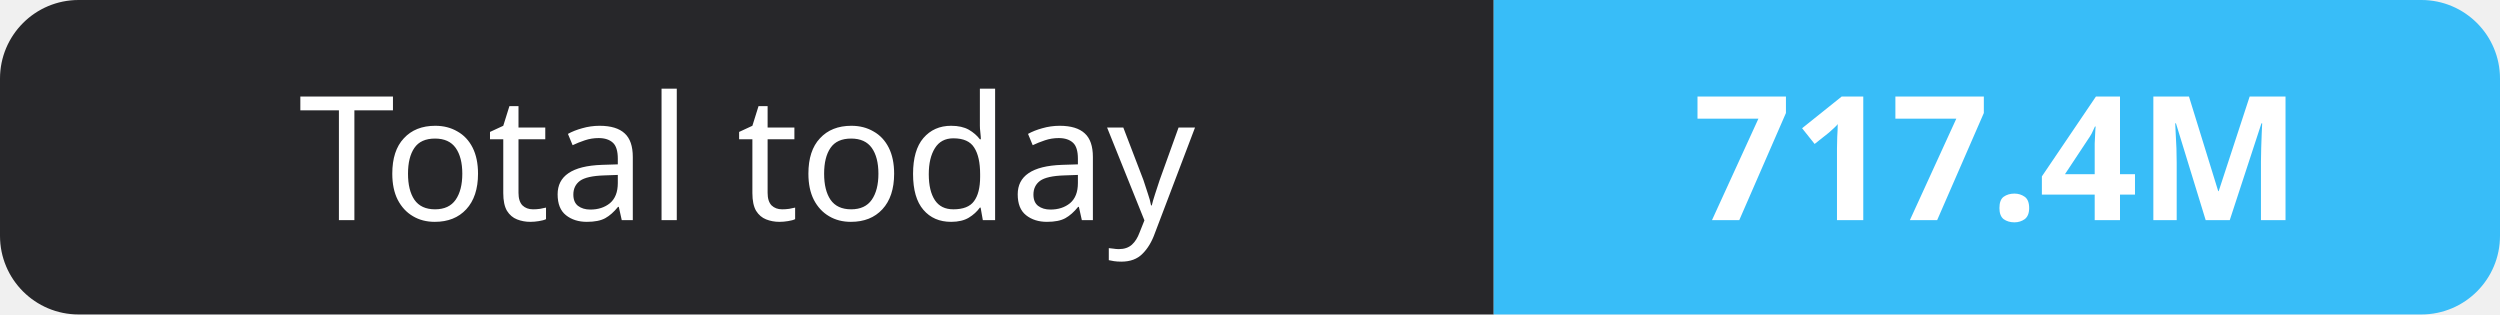
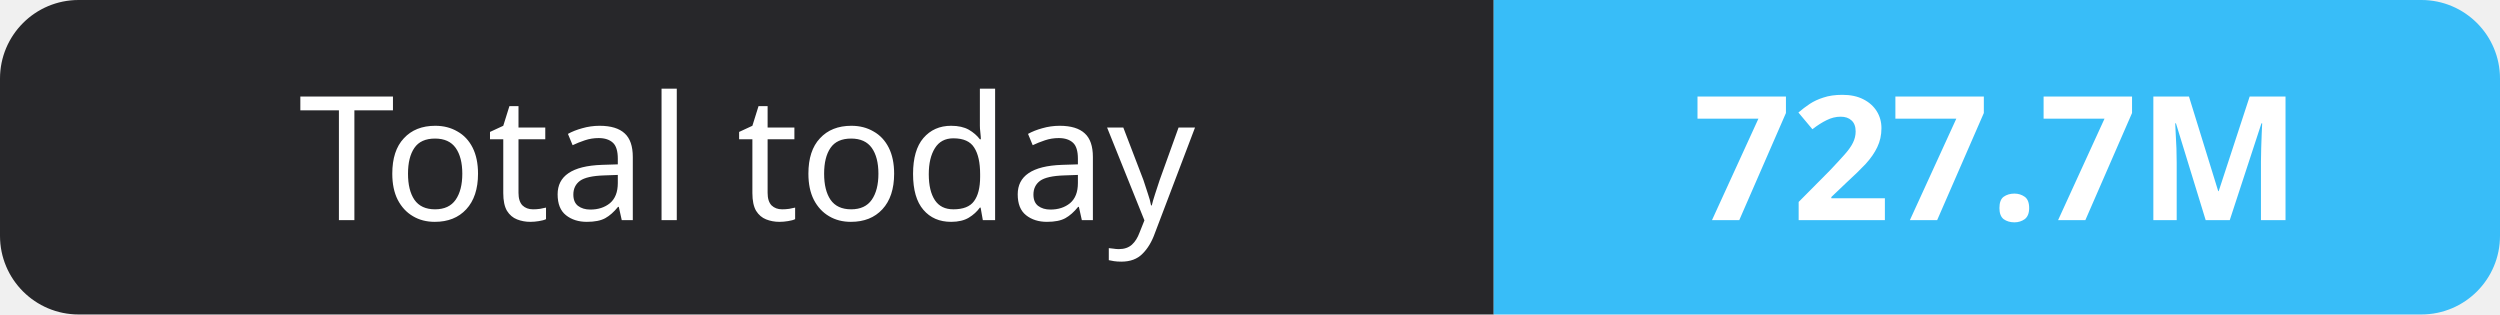
- <svg xmlns="http://www.w3.org/2000/svg" width="159" height="20" role="img" aria-label="Total today: 717.4M">
+ <svg xmlns="http://www.w3.org/2000/svg" width="159" height="20" role="img" aria-label="Total today: 727.7M">
  <clipPath id="r">
    <rect width="159" height="20" rx="5" fill="#fff" />
  </clipPath>
  <g clip-path="url(#r)">
    <rect width="95" height="20" fill="#27272a" />
    <rect x="95" width="64" height="20" fill="#38bdf8" />
  </g>
  <g fill="#fff" text-anchor="middle" font-family="Verdana,Geneva,sans-serif" font-size="11">
    <text x="47.5" y="14">Total today</text>
-     <text x="127.0" y="14" font-weight="700">717.4M</text>
+     <text x="127.0" y="14" font-weight="700">727.7M</text>
  </g>
</svg>
